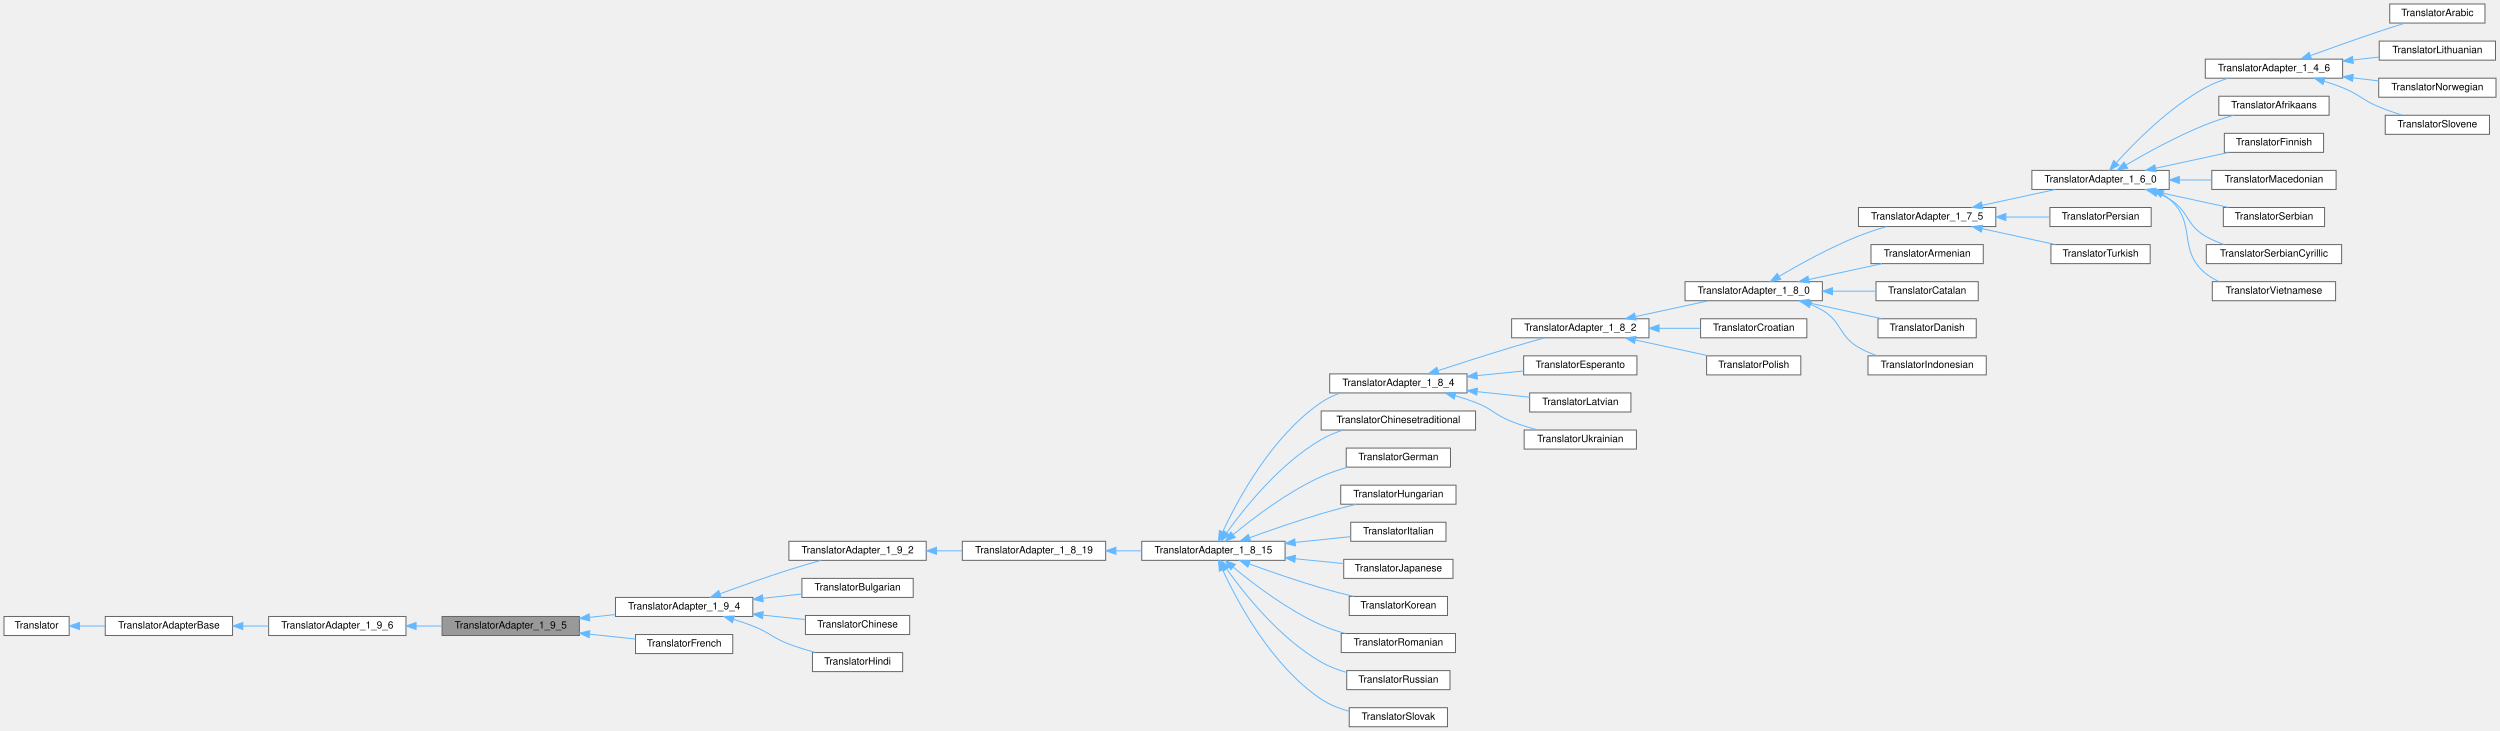
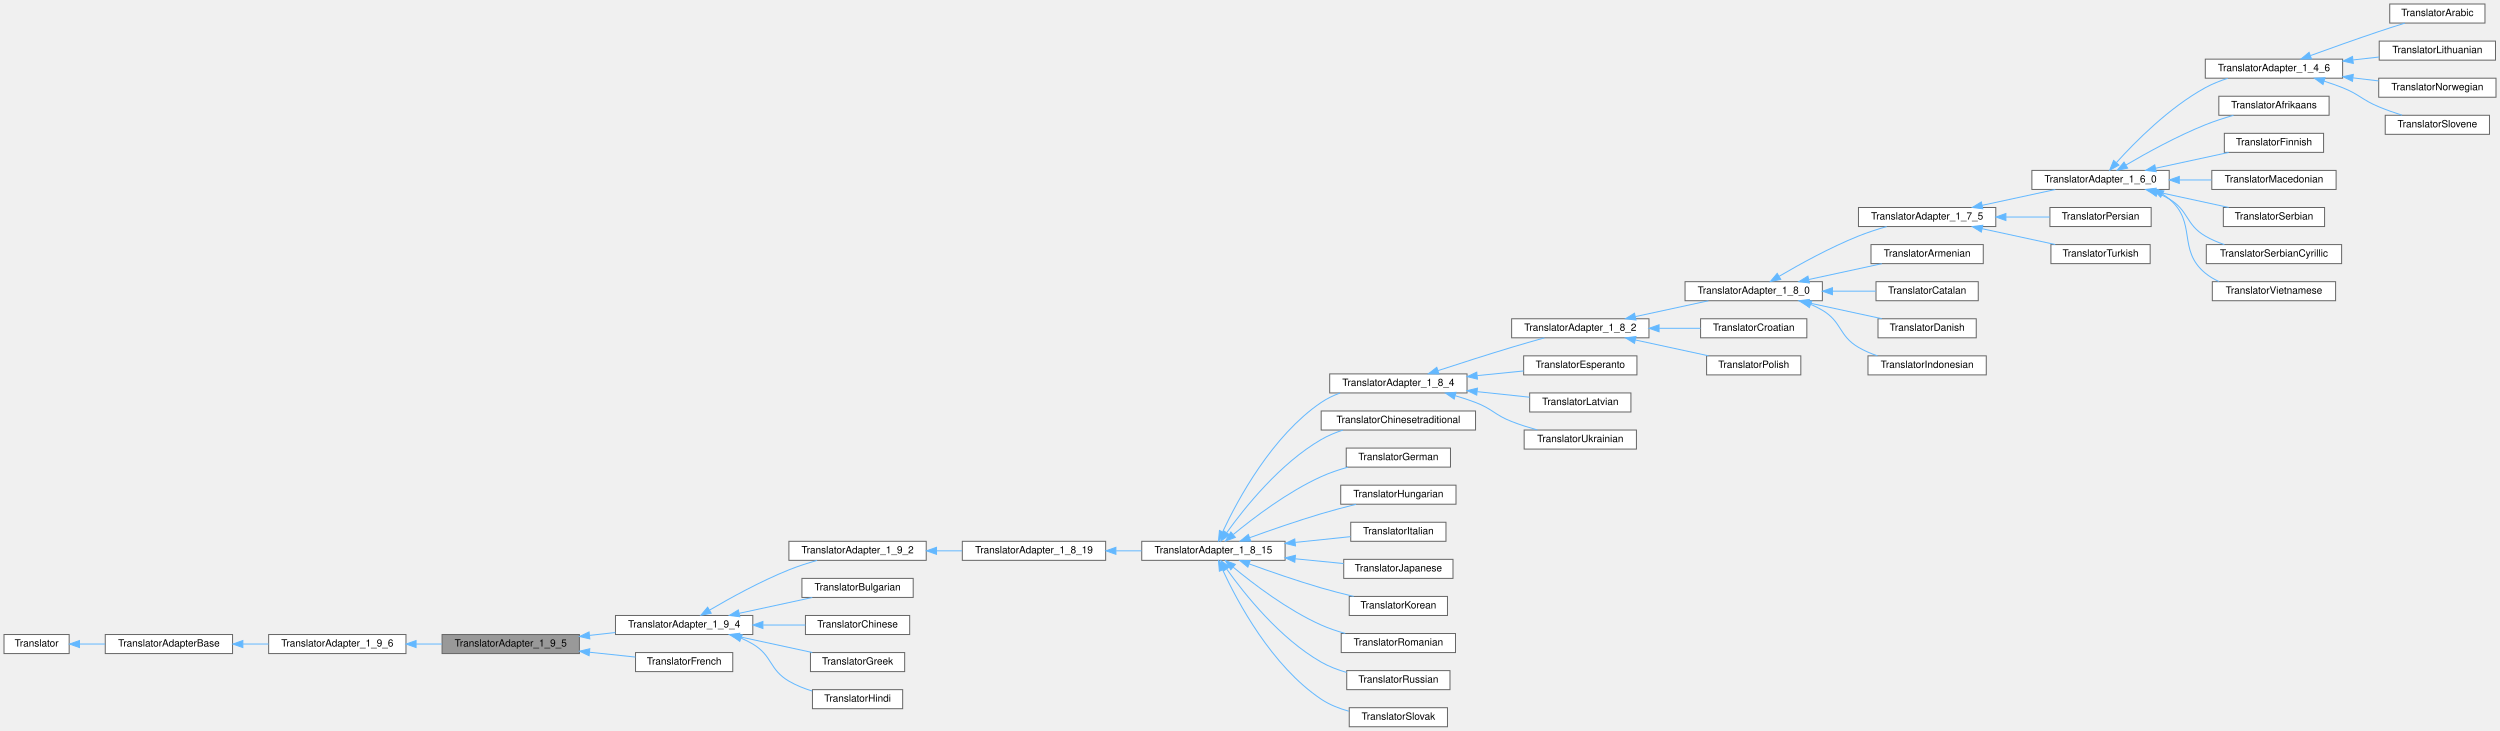
<svg xmlns="http://www.w3.org/2000/svg" xmlns:xlink="http://www.w3.org/1999/xlink" width="2494pt" height="729pt" viewBox="0.00 0.00 2494.00 729.00">
  <g id="graph0" class="graph" transform="scale(1 1) rotate(0) translate(4 725)">
    <g id="node1" class="node">
      <g id="a_node1">
        <a xlink:title=" ">
-           <polygon fill="#999999" stroke="#666666" points="574,-110 437,-110 437,-91 574,-91 574,-110" />
-           <text text-anchor="middle" x="505.5" y="-98" font-family="Helvetica,sans-Serif" font-size="10.00">TranslatorAdapter_1_9_5</text>
+           <polygon fill="#999999" stroke="#666666" points="574,-92 437,-92 437,-73 574,-73 574,-92" />
+           <text text-anchor="middle" x="505.5" y="-80" font-family="Helvetica,sans-Serif" font-size="10.00">TranslatorAdapter_1_9_5</text>
        </a>
      </g>
    </g>
    <g id="node5" class="node">
      <g id="a_node5">
        <a xlink:href="../../d0/d33/class_translator_adapter__1__9__4.html" target="_top" xlink:title=" ">
-           <polygon fill="white" stroke="#666666" points="747,-129 610,-129 610,-110 747,-110 747,-129" />
-           <text text-anchor="middle" x="678.5" y="-117" font-family="Helvetica,sans-Serif" font-size="10.00">TranslatorAdapter_1_9_4</text>
+           <polygon fill="white" stroke="#666666" points="747,-111 610,-111 610,-92 747,-92 747,-111" />
+           <text text-anchor="middle" x="678.5" y="-99" font-family="Helvetica,sans-Serif" font-size="10.00">TranslatorAdapter_1_9_4</text>
        </a>
      </g>
    </g>
    <g id="edge4" class="edge">
-       <path fill="none" stroke="#63b8ff" d="M584.1,-109.12C592.69,-110.08 601.39,-111.04 609.85,-111.98" />
-       <polygon fill="#63b8ff" stroke="#63b8ff" points="584.41,-105.64 574.08,-108.01 583.64,-112.59 584.41,-105.64" />
-     </g>
-     <g id="node48" class="node">
-       <g id="a_node48">
+       <path fill="none" stroke="#63b8ff" d="M584.1,-91.12C592.69,-92.08 601.39,-93.04 609.85,-93.98" />
+       <polygon fill="#63b8ff" stroke="#63b8ff" points="584.41,-87.64 574.08,-90.01 583.64,-94.59 584.41,-87.64" />
+     </g>
+     <g id="node49" class="node">
+       <g id="a_node49">
        <a xlink:href="../../da/d1a/class_translator_french.html" target="_top" xlink:title=" ">
-           <polygon fill="white" stroke="#666666" points="727,-92 630,-92 630,-73 727,-73 727,-92" />
-           <text text-anchor="middle" x="678.5" y="-80" font-family="Helvetica,sans-Serif" font-size="10.00">TranslatorFrench</text>
-         </a>
-       </g>
-     </g>
-     <g id="edge47" class="edge">
-       <path fill="none" stroke="#63b8ff" d="M584.24,-92.32C599.81,-90.68 615.72,-89 629.9,-87.51" />
-       <polygon fill="#63b8ff" stroke="#63b8ff" points="583.66,-88.86 574.08,-93.39 584.4,-95.82 583.66,-88.86" />
+           <polygon fill="white" stroke="#666666" points="727,-74 630,-74 630,-55 727,-55 727,-74" />
+           <text text-anchor="middle" x="678.5" y="-62" font-family="Helvetica,sans-Serif" font-size="10.00">TranslatorFrench</text>
+         </a>
+       </g>
+     </g>
+     <g id="edge48" class="edge">
+       <path fill="none" stroke="#63b8ff" d="M584.24,-74.32C599.81,-72.68 615.72,-71 629.9,-69.51" />
+       <polygon fill="#63b8ff" stroke="#63b8ff" points="583.66,-70.86 574.08,-75.39 584.4,-77.82 583.66,-70.86" />
    </g>
    <g id="node2" class="node">
      <g id="a_node2">
        <a xlink:href="../../db/d71/class_translator_adapter__1__9__6.html" target="_top" xlink:title=" ">
-           <polygon fill="white" stroke="#666666" points="401,-110 264,-110 264,-91 401,-91 401,-110" />
-           <text text-anchor="middle" x="332.5" y="-98" font-family="Helvetica,sans-Serif" font-size="10.00">TranslatorAdapter_1_9_6</text>
+           <polygon fill="white" stroke="#666666" points="401,-92 264,-92 264,-73 401,-73 401,-92" />
+           <text text-anchor="middle" x="332.5" y="-80" font-family="Helvetica,sans-Serif" font-size="10.00">TranslatorAdapter_1_9_6</text>
        </a>
      </g>
    </g>
    <g id="edge1" class="edge">
-       <path fill="none" stroke="#63b8ff" d="M411.1,-100.5C419.69,-100.5 428.39,-100.5 436.85,-100.5" />
-       <polygon fill="#63b8ff" stroke="#63b8ff" points="411.08,-97 401.08,-100.5 411.08,-104 411.08,-97" />
+       <path fill="none" stroke="#63b8ff" d="M411.1,-82.5C419.69,-82.5 428.39,-82.5 436.85,-82.5" />
+       <polygon fill="#63b8ff" stroke="#63b8ff" points="411.08,-79 401.08,-82.5 411.08,-86 411.08,-79" />
    </g>
    <g id="node3" class="node">
      <g id="a_node3">
        <a xlink:href="../../db/d6c/class_translator_adapter_base.html" target="_top" xlink:title="Base of the translator adapter tree.">
-           <polygon fill="white" stroke="#666666" points="228,-110 101,-110 101,-91 228,-91 228,-110" />
-           <text text-anchor="middle" x="164.5" y="-98" font-family="Helvetica,sans-Serif" font-size="10.00">TranslatorAdapterBase</text>
+           <polygon fill="white" stroke="#666666" points="228,-92 101,-92 101,-73 228,-73 228,-92" />
+           <text text-anchor="middle" x="164.5" y="-80" font-family="Helvetica,sans-Serif" font-size="10.00">TranslatorAdapterBase</text>
        </a>
      </g>
    </g>
    <g id="edge2" class="edge">
-       <path fill="none" stroke="#63b8ff" d="M238.49,-100.5C246.95,-100.5 255.56,-100.5 263.94,-100.5" />
-       <polygon fill="#63b8ff" stroke="#63b8ff" points="238.26,-97 228.26,-100.5 238.26,-104 238.26,-97" />
+       <path fill="none" stroke="#63b8ff" d="M238.49,-82.5C246.95,-82.5 255.56,-82.5 263.94,-82.5" />
+       <polygon fill="#63b8ff" stroke="#63b8ff" points="238.26,-79 228.26,-82.5 238.26,-86 238.26,-79" />
    </g>
    <g id="node4" class="node">
      <g id="a_node4">
        <a xlink:href="../../d8/dfb/class_translator.html" target="_top" xlink:title="Abstract base class for all translatable text fragments.">
-           <polygon fill="white" stroke="#666666" points="65,-110 0,-110 0,-91 65,-91 65,-110" />
-           <text text-anchor="middle" x="32.5" y="-98" font-family="Helvetica,sans-Serif" font-size="10.00">Translator</text>
+           <polygon fill="white" stroke="#666666" points="65,-92 0,-92 0,-73 65,-73 65,-92" />
+           <text text-anchor="middle" x="32.5" y="-80" font-family="Helvetica,sans-Serif" font-size="10.00">Translator</text>
        </a>
      </g>
    </g>
    <g id="edge3" class="edge">
-       <path fill="none" stroke="#63b8ff" d="M75.54,-100.5C83.6,-100.5 92.2,-100.5 100.75,-100.5" />
-       <polygon fill="#63b8ff" stroke="#63b8ff" points="75.3,-97 65.3,-100.5 75.3,-104 75.3,-97" />
+       <path fill="none" stroke="#63b8ff" d="M75.54,-82.5C83.6,-82.5 92.2,-82.5 100.75,-82.5" />
+       <polygon fill="#63b8ff" stroke="#63b8ff" points="75.3,-79 65.3,-82.5 75.3,-86 75.3,-79" />
    </g>
    <g id="node6" class="node">
      <g id="a_node6">
        <a xlink:href="../../d3/d2e/class_translator_adapter__1__9__2.html" target="_top" xlink:title=" ">
          <polygon fill="white" stroke="#666666" points="920,-185 783,-185 783,-166 920,-166 920,-185" />
          <text text-anchor="middle" x="851.5" y="-173" font-family="Helvetica,sans-Serif" font-size="10.00">TranslatorAdapter_1_9_2</text>
        </a>
      </g>
    </g>
    <g id="edge5" class="edge">
-       <path fill="none" stroke="#63b8ff" d="M714.45,-132.67C734.42,-140.03 759.98,-149.16 783,-156.5 793.32,-159.79 804.63,-163.09 814.98,-166" />
-       <polygon fill="#63b8ff" stroke="#63b8ff" points="715.45,-129.31 704.85,-129.12 713.01,-135.87 715.45,-129.31" />
+       <path fill="none" stroke="#63b8ff" d="M703.82,-116.34C724.35,-128.4 754.83,-145.2 783,-156.5 791.93,-160.08 801.77,-163.26 811.12,-165.95" />
+       <polygon fill="#63b8ff" stroke="#63b8ff" points="705.51,-113.27 695.13,-111.17 701.93,-119.29 705.51,-113.27" />
    </g>
    <g id="node45" class="node">
      <g id="a_node45">
        <a xlink:href="../../da/dbb/class_translator_bulgarian.html" target="_top" xlink:title=" ">
          <polygon fill="white" stroke="#666666" points="907,-148 796,-148 796,-129 907,-129 907,-148" />
          <text text-anchor="middle" x="851.5" y="-136" font-family="Helvetica,sans-Serif" font-size="10.00">TranslatorBulgarian</text>
        </a>
      </g>
    </g>
    <g id="edge44" class="edge">
-       <path fill="none" stroke="#63b8ff" d="M757.4,-128.16C770.36,-129.6 783.54,-131.06 795.77,-132.42" />
-       <polygon fill="#63b8ff" stroke="#63b8ff" points="757.41,-124.64 747.08,-127.01 756.64,-131.59 757.41,-124.64" />
+       <path fill="none" stroke="#63b8ff" d="M733.35,-113.15C756.84,-118.23 784.04,-124.12 806.32,-128.94" />
+       <polygon fill="#63b8ff" stroke="#63b8ff" points="734.05,-109.72 723.54,-111.03 732.57,-116.56 734.05,-109.72" />
    </g>
    <g id="node46" class="node">
      <g id="a_node46">
        <a xlink:href="../../d6/db6/class_translator_chinese.html" target="_top" xlink:title=" ">
          <polygon fill="white" stroke="#666666" points="903.5,-111 799.5,-111 799.5,-92 903.5,-92 903.5,-111" />
          <text text-anchor="middle" x="851.5" y="-99" font-family="Helvetica,sans-Serif" font-size="10.00">TranslatorChinese</text>
        </a>
      </g>
    </g>
    <g id="edge45" class="edge">
-       <path fill="none" stroke="#63b8ff" d="M757.41,-111.3C771.69,-109.8 786.26,-108.26 799.49,-106.87" />
-       <polygon fill="#63b8ff" stroke="#63b8ff" points="756.66,-107.86 747.08,-112.39 757.4,-114.82 756.66,-107.86" />
+       <path fill="none" stroke="#63b8ff" d="M757.41,-101.5C771.69,-101.5 786.26,-101.5 799.49,-101.5" />
+       <polygon fill="#63b8ff" stroke="#63b8ff" points="757.08,-98 747.08,-101.5 757.08,-105 757.08,-98" />
    </g>
    <g id="node47" class="node">
      <g id="a_node47">
+         <a xlink:href="../../df/d75/class_translator_greek.html" target="_top" xlink:title=" ">
+           <polygon fill="white" stroke="#666666" points="898.5,-74 804.5,-74 804.5,-55 898.5,-55 898.5,-74" />
+           <text text-anchor="middle" x="851.5" y="-62" font-family="Helvetica,sans-Serif" font-size="10.00">TranslatorGreek</text>
+         </a>
+       </g>
+     </g>
+     <g id="edge46" class="edge">
+       <path fill="none" stroke="#63b8ff" d="M733.35,-89.85C756.84,-84.77 784.04,-78.88 806.32,-74.06" />
+       <polygon fill="#63b8ff" stroke="#63b8ff" points="732.57,-86.44 723.54,-91.97 734.05,-93.28 732.57,-86.44" />
+     </g>
+     <g id="node48" class="node">
+       <g id="a_node48">
        <a xlink:href="../../d1/d8a/class_translator_hindi.html" target="_top" xlink:title=" ">
-           <polygon fill="white" stroke="#666666" points="896.5,-74 806.5,-74 806.5,-55 896.5,-55 896.5,-74" />
-           <text text-anchor="middle" x="851.5" y="-62" font-family="Helvetica,sans-Serif" font-size="10.00">TranslatorHindi</text>
-         </a>
-       </g>
-     </g>
-     <g id="edge46" class="edge">
-       <path fill="none" stroke="#63b8ff" d="M728.11,-107.01C734.52,-105.02 740.96,-102.83 747,-100.5 763.68,-94.05 766.27,-88.84 783,-82.5 791.39,-79.32 800.57,-76.48 809.39,-74.04" />
-       <polygon fill="#63b8ff" stroke="#63b8ff" points="726.7,-103.78 718.11,-109.99 728.69,-110.49 726.7,-103.78" />
+           <polygon fill="white" stroke="#666666" points="896.5,-37 806.5,-37 806.5,-18 896.5,-18 896.5,-37" />
+           <text text-anchor="middle" x="851.5" y="-25" font-family="Helvetica,sans-Serif" font-size="10.00">TranslatorHindi</text>
+         </a>
+       </g>
+     </g>
+     <g id="edge47" class="edge">
+       <path fill="none" stroke="#63b8ff" d="M735.42,-88.32C739.44,-86.6 743.35,-84.67 747,-82.5 766.72,-70.77 763.2,-57.1 783,-45.5 790.12,-41.33 798.21,-38.11 806.27,-35.62" />
+       <polygon fill="#63b8ff" stroke="#63b8ff" points="733.97,-85.13 725.86,-91.95 736.46,-91.67 733.97,-85.13" />
    </g>
    <g id="node7" class="node">
      <g id="a_node7">
        <a xlink:href="../../de/dde/class_translator_adapter__1__8__19.html" target="_top" xlink:title=" ">
          <polygon fill="white" stroke="#666666" points="1099,-185 956,-185 956,-166 1099,-166 1099,-185" />
          <text text-anchor="middle" x="1027.5" y="-173" font-family="Helvetica,sans-Serif" font-size="10.00">TranslatorAdapter_1_8_19</text>
        </a>
      </g>
    </g>
    <g id="edge6" class="edge">
      <path fill="none" stroke="#63b8ff" d="M930.47,-175.5C938.89,-175.5 947.42,-175.5 955.75,-175.5" />
      <polygon fill="#63b8ff" stroke="#63b8ff" points="930.27,-172 920.27,-175.5 930.27,-179 930.27,-172" />
    </g>
    <g id="node8" class="node">
      <g id="a_node8">
        <a xlink:href="../../d4/d2e/class_translator_adapter__1__8__15.html" target="_top" xlink:title=" ">
          <polygon fill="white" stroke="#666666" points="1278,-185 1135,-185 1135,-166 1278,-166 1278,-185" />
          <text text-anchor="middle" x="1206.5" y="-173" font-family="Helvetica,sans-Serif" font-size="10.00">TranslatorAdapter_1_8_15</text>
        </a>
      </g>
    </g>
    <g id="edge7" class="edge">
      <path fill="none" stroke="#63b8ff" d="M1109.49,-175.5C1117.97,-175.5 1126.54,-175.5 1134.89,-175.5" />
      <polygon fill="#63b8ff" stroke="#63b8ff" points="1109.22,-172 1099.22,-175.5 1109.22,-179 1109.22,-172" />
    </g>
    <g id="node9" class="node">
      <g id="a_node9">
        <a xlink:href="../../de/d2f/class_translator_adapter__1__8__4.html" target="_top" xlink:title=" ">
          <polygon fill="white" stroke="#666666" points="1459.5,-352 1322.5,-352 1322.5,-333 1459.5,-333 1459.5,-352" />
          <text text-anchor="middle" x="1391" y="-340" font-family="Helvetica,sans-Serif" font-size="10.00">TranslatorAdapter_1_8_4</text>
        </a>
      </g>
    </g>
    <g id="edge8" class="edge">
      <path fill="none" stroke="#63b8ff" d="M1215.89,-194.78C1230.81,-226.7 1265.04,-290.29 1314,-323.5 1319.74,-327.39 1326.21,-330.49 1332.89,-332.95" />
      <polygon fill="#63b8ff" stroke="#63b8ff" points="1218.89,-192.93 1211.58,-185.26 1212.52,-195.81 1218.89,-192.93" />
    </g>
    <g id="node36" class="node">
      <g id="a_node36">
        <a xlink:href="../../dd/df6/class_translator_chinesetraditional.html" target="_top" xlink:title=" ">
          <polygon fill="white" stroke="#666666" points="1468,-315 1314,-315 1314,-296 1468,-296 1468,-315" />
          <text text-anchor="middle" x="1391" y="-303" font-family="Helvetica,sans-Serif" font-size="10.00">TranslatorChinesetraditional</text>
        </a>
      </g>
    </g>
    <g id="edge35" class="edge">
      <path fill="none" stroke="#63b8ff" d="M1219.88,-193.77C1237.71,-218.63 1273.03,-262.74 1314,-286.5 1320.71,-290.39 1328.19,-293.49 1335.78,-295.96" />
      <polygon fill="#63b8ff" stroke="#63b8ff" points="1222.53,-191.45 1213.93,-185.26 1216.79,-195.46 1222.53,-191.45" />
    </g>
    <g id="node37" class="node">
      <g id="a_node37">
        <a xlink:href="../../d6/d07/class_translator_german.html" target="_top" xlink:title=" ">
          <polygon fill="white" stroke="#666666" points="1443,-278 1339,-278 1339,-259 1443,-259 1443,-278" />
          <text text-anchor="middle" x="1391" y="-266" font-family="Helvetica,sans-Serif" font-size="10.00">TranslatorGerman</text>
        </a>
      </g>
    </g>
    <g id="edge36" class="edge">
      <path fill="none" stroke="#63b8ff" d="M1226.32,-191.77C1246.65,-208.56 1280.63,-234.35 1314,-249.5 1322.42,-253.32 1331.73,-256.46 1340.86,-258.99" />
      <polygon fill="#63b8ff" stroke="#63b8ff" points="1228.39,-188.94 1218.48,-185.19 1223.89,-194.3 1228.39,-188.94" />
    </g>
    <g id="node38" class="node">
      <g id="a_node38">
        <a xlink:href="../../db/d5f/class_translator_hungarian.html" target="_top" xlink:title=" ">
          <polygon fill="white" stroke="#666666" points="1448.5,-241 1333.5,-241 1333.5,-222 1448.5,-222 1448.5,-241" />
          <text text-anchor="middle" x="1391" y="-229" font-family="Helvetica,sans-Serif" font-size="10.00">TranslatorHungarian</text>
        </a>
      </g>
    </g>
    <g id="edge37" class="edge">
      <path fill="none" stroke="#63b8ff" d="M1242.72,-188.62C1263.35,-196.09 1289.98,-205.34 1314,-212.5 1325.21,-215.84 1337.46,-219.08 1348.8,-221.91" />
      <polygon fill="#63b8ff" stroke="#63b8ff" points="1243.71,-185.26 1233.11,-185.12 1241.31,-191.84 1243.71,-185.26" />
    </g>
    <g id="node39" class="node">
      <g id="a_node39">
        <a xlink:href="../../d2/df8/class_translator_italian.html" target="_top" xlink:title=" ">
          <polygon fill="white" stroke="#666666" points="1438.5,-204 1343.5,-204 1343.5,-185 1438.5,-185 1438.5,-204" />
          <text text-anchor="middle" x="1391" y="-192" font-family="Helvetica,sans-Serif" font-size="10.00">TranslatorItalian</text>
        </a>
      </g>
    </g>
    <g id="edge38" class="edge">
      <path fill="none" stroke="#63b8ff" d="M1288.15,-183.9C1307.01,-185.86 1326.48,-187.89 1343.29,-189.64" />
      <polygon fill="#63b8ff" stroke="#63b8ff" points="1288.37,-180.4 1278.06,-182.85 1287.64,-187.36 1288.37,-180.4" />
    </g>
    <g id="node40" class="node">
      <g id="a_node40">
        <a xlink:href="../../d1/d6a/class_translator_japanese.html" target="_top" xlink:title=" ">
          <polygon fill="white" stroke="#666666" points="1445.5,-167 1336.5,-167 1336.5,-148 1445.5,-148 1445.5,-167" />
          <text text-anchor="middle" x="1391" y="-155" font-family="Helvetica,sans-Serif" font-size="10.00">TranslatorJapanese</text>
        </a>
      </g>
    </g>
    <g id="edge39" class="edge">
      <path fill="none" stroke="#63b8ff" d="M1288.14,-167.55C1304.45,-165.94 1321.22,-164.28 1336.33,-162.79" />
      <polygon fill="#63b8ff" stroke="#63b8ff" points="1287.67,-164.08 1278.06,-168.54 1288.35,-171.04 1287.67,-164.08" />
    </g>
    <g id="node41" class="node">
      <g id="a_node41">
        <a xlink:href="../../db/dcc/class_translator_korean.html" target="_top" xlink:title=" ">
          <polygon fill="white" stroke="#666666" points="1440,-130 1342,-130 1342,-111 1440,-111 1440,-130" />
          <text text-anchor="middle" x="1391" y="-118" font-family="Helvetica,sans-Serif" font-size="10.00">TranslatorKorean</text>
        </a>
      </g>
    </g>
    <g id="edge40" class="edge">
      <path fill="none" stroke="#63b8ff" d="M1242.27,-162.41C1262.94,-154.89 1289.78,-145.56 1314,-138.5 1324.41,-135.47 1335.74,-132.57 1346.39,-130.02" />
      <polygon fill="#63b8ff" stroke="#63b8ff" points="1240.84,-159.21 1232.66,-165.95 1243.25,-165.78 1240.84,-159.21" />
    </g>
    <g id="node42" class="node">
      <g id="a_node42">
        <a xlink:href="../../da/d32/class_translator_romanian.html" target="_top" xlink:title=" ">
          <polygon fill="white" stroke="#666666" points="1448,-93 1334,-93 1334,-74 1448,-74 1448,-93" />
          <text text-anchor="middle" x="1391" y="-81" font-family="Helvetica,sans-Serif" font-size="10.00">TranslatorRomanian</text>
        </a>
      </g>
    </g>
    <g id="edge41" class="edge">
      <path fill="none" stroke="#63b8ff" d="M1226.28,-159.14C1246.58,-142.29 1280.54,-116.44 1314,-101.5 1321.55,-98.13 1329.82,-95.34 1338.04,-93.05" />
      <polygon fill="#63b8ff" stroke="#63b8ff" points="1223.83,-156.63 1218.46,-165.76 1228.35,-161.97 1223.83,-156.63" />
    </g>
    <g id="node43" class="node">
      <g id="a_node43">
        <a xlink:href="../../d0/dab/class_translator_russian.html" target="_top" xlink:title=" ">
          <polygon fill="white" stroke="#666666" points="1442.5,-56 1339.5,-56 1339.5,-37 1442.5,-37 1442.5,-56" />
          <text text-anchor="middle" x="1391" y="-44" font-family="Helvetica,sans-Serif" font-size="10.00">TranslatorRussian</text>
        </a>
      </g>
    </g>
    <g id="edge42" class="edge">
      <path fill="none" stroke="#63b8ff" d="M1219.84,-157.16C1237.62,-132.21 1272.88,-88.01 1314,-64.5 1321.77,-60.06 1330.58,-56.71 1339.39,-54.19" />
      <polygon fill="#63b8ff" stroke="#63b8ff" points="1216.74,-155.49 1213.9,-165.69 1222.49,-159.48 1216.74,-155.49" />
    </g>
    <g id="node44" class="node">
      <g id="a_node44">
        <a xlink:href="../../d2/d53/class_translator_slovak.html" target="_top" xlink:title=" ">
          <polygon fill="white" stroke="#666666" points="1440,-19 1342,-19 1342,0 1440,0 1440,-19" />
          <text text-anchor="middle" x="1391" y="-7" font-family="Helvetica,sans-Serif" font-size="10.00">TranslatorSlovak</text>
        </a>
      </g>
    </g>
    <g id="edge43" class="edge">
      <path fill="none" stroke="#63b8ff" d="M1215.66,-156.57C1230.4,-124.69 1264.62,-60.55 1314,-27.5 1322.23,-21.99 1331.94,-18.17 1341.63,-15.5" />
      <polygon fill="#63b8ff" stroke="#63b8ff" points="1212.46,-155.15 1211.56,-165.7 1218.84,-158.01 1212.46,-155.15" />
    </g>
    <g id="node10" class="node">
      <g id="a_node10">
        <a xlink:href="../../d2/d75/class_translator_adapter__1__8__2.html" target="_top" xlink:title=" ">
          <polygon fill="white" stroke="#666666" points="1641,-407 1504,-407 1504,-388 1641,-388 1641,-407" />
          <text text-anchor="middle" x="1572.5" y="-395" font-family="Helvetica,sans-Serif" font-size="10.00">TranslatorAdapter_1_8_2</text>
        </a>
      </g>
    </g>
    <g id="edge9" class="edge">
      <path fill="none" stroke="#63b8ff" d="M1430.67,-355.32C1452.2,-362.35 1479.52,-371.12 1504,-378.5 1514.61,-381.7 1526.2,-385.02 1536.74,-387.98" />
      <polygon fill="#63b8ff" stroke="#63b8ff" points="1431.51,-351.91 1420.92,-352.12 1429.33,-358.56 1431.51,-351.91" />
    </g>
    <g id="node33" class="node">
      <g id="a_node33">
        <a xlink:href="../../d2/d07/class_translator_esperanto.html" target="_top" xlink:title=" ">
          <polygon fill="white" stroke="#666666" points="1629,-370 1516,-370 1516,-351 1629,-351 1629,-370" />
          <text text-anchor="middle" x="1572.5" y="-358" font-family="Helvetica,sans-Serif" font-size="10.00">TranslatorEsperanto</text>
        </a>
      </g>
    </g>
    <g id="edge32" class="edge">
      <path fill="none" stroke="#63b8ff" d="M1469.73,-350.3C1485.29,-351.85 1501.33,-353.46 1515.95,-354.93" />
      <polygon fill="#63b8ff" stroke="#63b8ff" points="1469.9,-346.79 1459.61,-349.28 1469.21,-353.76 1469.9,-346.79" />
    </g>
    <g id="node34" class="node">
      <g id="a_node34">
        <a xlink:href="../../d8/d83/class_translator_latvian.html" target="_top" xlink:title=" ">
          <polygon fill="white" stroke="#666666" points="1623,-333 1522,-333 1522,-314 1623,-314 1623,-333" />
          <text text-anchor="middle" x="1572.5" y="-321" font-family="Helvetica,sans-Serif" font-size="10.00">TranslatorLatvian</text>
        </a>
      </g>
    </g>
    <g id="edge33" class="edge">
      <path fill="none" stroke="#63b8ff" d="M1469.89,-334.26C1487.52,-332.39 1505.78,-330.46 1521.86,-328.75" />
      <polygon fill="#63b8ff" stroke="#63b8ff" points="1469.18,-330.81 1459.61,-335.34 1469.92,-337.77 1469.18,-330.81" />
    </g>
    <g id="node35" class="node">
      <g id="a_node35">
        <a xlink:href="../../d1/d56/class_translator_ukrainian.html" target="_top" xlink:title=" ">
          <polygon fill="white" stroke="#666666" points="1628.5,-296 1516.5,-296 1516.5,-277 1628.5,-277 1628.5,-296" />
          <text text-anchor="middle" x="1572.5" y="-284" font-family="Helvetica,sans-Serif" font-size="10.00">TranslatorUkrainian</text>
        </a>
      </g>
    </g>
    <g id="edge34" class="edge">
      <path fill="none" stroke="#63b8ff" d="M1447.94,-330.16C1454.77,-328.17 1461.6,-325.95 1468,-323.5 1484.9,-317.04 1487.15,-311.09 1504,-304.5 1512.13,-301.32 1521.03,-298.5 1529.62,-296.1" />
      <polygon fill="#63b8ff" stroke="#63b8ff" points="1446.68,-326.87 1437.96,-332.9 1448.54,-333.62 1446.68,-326.87" />
    </g>
    <g id="node11" class="node">
      <g id="a_node11">
        <a xlink:href="../../de/d49/class_translator_adapter__1__8__0.html" target="_top" xlink:title="Adapter class for languages that only contain translations up to version 1.8.0.">
          <polygon fill="white" stroke="#666666" points="1814,-444 1677,-444 1677,-425 1814,-425 1814,-444" />
          <text text-anchor="middle" x="1745.5" y="-432" font-family="Helvetica,sans-Serif" font-size="10.00">TranslatorAdapter_1_8_0</text>
        </a>
      </g>
    </g>
    <g id="edge10" class="edge">
      <path fill="none" stroke="#63b8ff" d="M1627.35,-409.15C1650.84,-414.23 1678.04,-420.12 1700.32,-424.94" />
      <polygon fill="#63b8ff" stroke="#63b8ff" points="1628.05,-405.72 1617.54,-407.03 1626.57,-412.56 1628.05,-405.72" />
    </g>
    <g id="node31" class="node">
      <g id="a_node31">
        <a xlink:href="../../d9/d82/class_translator_croatian.html" target="_top" xlink:title=" ">
          <polygon fill="white" stroke="#666666" points="1798.5,-407 1692.5,-407 1692.5,-388 1798.5,-388 1798.5,-407" />
          <text text-anchor="middle" x="1745.5" y="-395" font-family="Helvetica,sans-Serif" font-size="10.00">TranslatorCroatian</text>
        </a>
      </g>
    </g>
    <g id="edge30" class="edge">
      <path fill="none" stroke="#63b8ff" d="M1651.19,-397.5C1665.16,-397.5 1679.41,-397.5 1692.44,-397.5" />
      <polygon fill="#63b8ff" stroke="#63b8ff" points="1651.08,-394 1641.08,-397.5 1651.08,-401 1651.08,-394" />
    </g>
    <g id="node32" class="node">
      <g id="a_node32">
        <a xlink:href="../../de/d82/class_translator_polish.html" target="_top" xlink:title=" ">
          <polygon fill="white" stroke="#666666" points="1792.5,-370 1698.5,-370 1698.5,-351 1792.5,-351 1792.5,-370" />
          <text text-anchor="middle" x="1745.5" y="-358" font-family="Helvetica,sans-Serif" font-size="10.00">TranslatorPolish</text>
        </a>
      </g>
    </g>
    <g id="edge31" class="edge">
      <path fill="none" stroke="#63b8ff" d="M1627.35,-385.85C1650.84,-380.77 1678.04,-374.88 1700.32,-370.06" />
      <polygon fill="#63b8ff" stroke="#63b8ff" points="1626.57,-382.44 1617.54,-387.97 1628.05,-389.28 1626.57,-382.44" />
    </g>
    <g id="node12" class="node">
      <g id="a_node12">
        <a xlink:href="../../da/d24/class_translator_adapter__1__7__5.html" target="_top" xlink:title="Adapter class for languages that only contain translations up to version 1.7.5.">
          <polygon fill="white" stroke="#666666" points="1987,-518 1850,-518 1850,-499 1987,-499 1987,-518" />
          <text text-anchor="middle" x="1918.5" y="-506" font-family="Helvetica,sans-Serif" font-size="10.00">TranslatorAdapter_1_7_5</text>
        </a>
      </g>
    </g>
    <g id="edge11" class="edge">
      <path fill="none" stroke="#63b8ff" d="M1770.82,-449.34C1791.35,-461.4 1821.83,-478.2 1850,-489.5 1858.93,-493.08 1868.77,-496.26 1878.12,-498.95" />
      <polygon fill="#63b8ff" stroke="#63b8ff" points="1772.51,-446.27 1762.13,-444.17 1768.93,-452.29 1772.51,-446.27" />
    </g>
    <g id="node27" class="node">
      <g id="a_node27">
        <a xlink:href="../../da/db8/class_translator_armenian.html" target="_top" xlink:title=" ">
          <polygon fill="white" stroke="#666666" points="1974.5,-481 1862.5,-481 1862.5,-462 1974.5,-462 1974.5,-481" />
          <text text-anchor="middle" x="1918.5" y="-469" font-family="Helvetica,sans-Serif" font-size="10.00">TranslatorArmenian</text>
        </a>
      </g>
    </g>
    <g id="edge26" class="edge">
      <path fill="none" stroke="#63b8ff" d="M1800.35,-446.15C1823.84,-451.23 1851.04,-457.12 1873.32,-461.94" />
      <polygon fill="#63b8ff" stroke="#63b8ff" points="1801.05,-442.72 1790.54,-444.03 1799.57,-449.56 1801.05,-442.72" />
    </g>
    <g id="node28" class="node">
      <g id="a_node28">
        <a xlink:href="../../d9/dc1/class_translator_catalan.html" target="_top" xlink:title=" ">
          <polygon fill="white" stroke="#666666" points="1969.5,-444 1867.5,-444 1867.5,-425 1969.5,-425 1969.5,-444" />
          <text text-anchor="middle" x="1918.5" y="-432" font-family="Helvetica,sans-Serif" font-size="10.00">TranslatorCatalan</text>
        </a>
      </g>
    </g>
    <g id="edge27" class="edge">
      <path fill="none" stroke="#63b8ff" d="M1824.15,-434.5C1838.8,-434.5 1853.76,-434.5 1867.28,-434.5" />
      <polygon fill="#63b8ff" stroke="#63b8ff" points="1824.08,-431 1814.08,-434.5 1824.08,-438 1824.08,-431" />
    </g>
    <g id="node29" class="node">
      <g id="a_node29">
        <a xlink:href="../../d7/d21/class_translator_danish.html" target="_top" xlink:title=" ">
          <polygon fill="white" stroke="#666666" points="1967.5,-407 1869.5,-407 1869.5,-388 1967.5,-388 1967.5,-407" />
          <text text-anchor="middle" x="1918.5" y="-395" font-family="Helvetica,sans-Serif" font-size="10.00">TranslatorDanish</text>
        </a>
      </g>
    </g>
    <g id="edge28" class="edge">
      <path fill="none" stroke="#63b8ff" d="M1800.35,-422.85C1823.84,-417.77 1851.04,-411.88 1873.32,-407.06" />
      <polygon fill="#63b8ff" stroke="#63b8ff" points="1799.57,-419.44 1790.54,-424.97 1801.05,-426.28 1799.57,-419.44" />
    </g>
    <g id="node30" class="node">
      <g id="a_node30">
        <a xlink:href="../../df/dc8/class_translator_indonesian.html" target="_top" xlink:title=" ">
          <polygon fill="white" stroke="#666666" points="1977.5,-370 1859.5,-370 1859.5,-351 1977.5,-351 1977.5,-370" />
          <text text-anchor="middle" x="1918.5" y="-358" font-family="Helvetica,sans-Serif" font-size="10.00">TranslatorIndonesian</text>
        </a>
      </g>
    </g>
    <g id="edge29" class="edge">
      <path fill="none" stroke="#63b8ff" d="M1802.42,-421.32C1806.44,-419.6 1810.35,-417.67 1814,-415.5 1833.72,-403.77 1830.2,-390.1 1850,-378.5 1855.86,-375.07 1862.39,-372.28 1869.01,-370.01" />
      <polygon fill="#63b8ff" stroke="#63b8ff" points="1800.97,-418.13 1792.86,-424.95 1803.46,-424.67 1800.97,-418.13" />
    </g>
    <g id="node13" class="node">
      <g id="a_node13">
        <a xlink:href="../../d3/da1/class_translator_adapter__1__6__0.html" target="_top" xlink:title="Adapter class for languages that only contain translations up to version 1.6.0.">
          <polygon fill="white" stroke="#666666" points="2160,-555 2023,-555 2023,-536 2160,-536 2160,-555" />
          <text text-anchor="middle" x="2091.5" y="-543" font-family="Helvetica,sans-Serif" font-size="10.00">TranslatorAdapter_1_6_0</text>
        </a>
      </g>
    </g>
    <g id="edge12" class="edge">
      <path fill="none" stroke="#63b8ff" d="M1973.35,-520.15C1996.84,-525.23 2024.04,-531.12 2046.32,-535.94" />
      <polygon fill="#63b8ff" stroke="#63b8ff" points="1974.05,-516.72 1963.54,-518.03 1972.57,-523.56 1974.05,-516.72" />
    </g>
    <g id="node25" class="node">
      <g id="a_node25">
        <a xlink:href="../../d5/d43/class_translator_persian.html" target="_top" xlink:title=" ">
          <polygon fill="white" stroke="#666666" points="2142,-518 2041,-518 2041,-499 2142,-499 2142,-518" />
          <text text-anchor="middle" x="2091.5" y="-506" font-family="Helvetica,sans-Serif" font-size="10.00">TranslatorPersian</text>
        </a>
      </g>
    </g>
    <g id="edge24" class="edge">
      <path fill="none" stroke="#63b8ff" d="M1997.26,-508.5C2012.06,-508.5 2027.18,-508.5 2040.81,-508.5" />
      <polygon fill="#63b8ff" stroke="#63b8ff" points="1997.08,-505 1987.08,-508.5 1997.08,-512 1997.08,-505" />
    </g>
    <g id="node26" class="node">
      <g id="a_node26">
        <a xlink:href="../../dd/d80/class_translator_turkish.html" target="_top" xlink:title=" ">
          <polygon fill="white" stroke="#666666" points="2141,-481 2042,-481 2042,-462 2141,-462 2141,-481" />
          <text text-anchor="middle" x="2091.5" y="-469" font-family="Helvetica,sans-Serif" font-size="10.00">TranslatorTurkish</text>
        </a>
      </g>
    </g>
    <g id="edge25" class="edge">
      <path fill="none" stroke="#63b8ff" d="M1973.35,-496.85C1996.84,-491.77 2024.04,-485.88 2046.32,-481.06" />
      <polygon fill="#63b8ff" stroke="#63b8ff" points="1972.57,-493.44 1963.54,-498.97 1974.05,-500.28 1972.57,-493.44" />
    </g>
    <g id="node14" class="node">
      <g id="a_node14">
        <a xlink:href="../../d4/d2b/class_translator_adapter__1__4__6.html" target="_top" xlink:title="Adapter class for languages that only contain translations up to version 1.4.6.">
          <polygon fill="white" stroke="#666666" points="2333,-666 2196,-666 2196,-647 2333,-647 2333,-666" />
          <text text-anchor="middle" x="2264.5" y="-654" font-family="Helvetica,sans-Serif" font-size="10.00">TranslatorAdapter_1_4_6</text>
        </a>
      </g>
    </g>
    <g id="edge13" class="edge">
      <path fill="none" stroke="#63b8ff" d="M2107.39,-562.85C2126.06,-583.55 2160.04,-617.83 2196,-637.5 2202.94,-641.3 2210.71,-644.39 2218.44,-646.89" />
      <polygon fill="#63b8ff" stroke="#63b8ff" points="2109.82,-560.31 2100.57,-555.14 2104.57,-564.95 2109.82,-560.31" />
    </g>
    <g id="node19" class="node">
      <g id="a_node19">
        <a xlink:href="../../d3/d65/class_translator_afrikaans.html" target="_top" xlink:title=" ">
          <polygon fill="white" stroke="#666666" points="2319.5,-629 2209.5,-629 2209.5,-610 2319.5,-610 2319.5,-629" />
          <text text-anchor="middle" x="2264.5" y="-617" font-family="Helvetica,sans-Serif" font-size="10.00">TranslatorAfrikaans</text>
        </a>
      </g>
    </g>
    <g id="edge18" class="edge">
      <path fill="none" stroke="#63b8ff" d="M2116.82,-560.34C2137.35,-572.4 2167.83,-589.2 2196,-600.5 2204.93,-604.08 2214.77,-607.26 2224.12,-609.95" />
      <polygon fill="#63b8ff" stroke="#63b8ff" points="2118.51,-557.27 2108.13,-555.17 2114.93,-563.29 2118.51,-557.27" />
    </g>
    <g id="node20" class="node">
      <g id="a_node20">
        <a xlink:href="../../de/df7/class_translator_finnish.html" target="_top" xlink:title=" ">
          <polygon fill="white" stroke="#666666" points="2314,-592 2215,-592 2215,-573 2314,-573 2314,-592" />
          <text text-anchor="middle" x="2264.5" y="-580" font-family="Helvetica,sans-Serif" font-size="10.00">TranslatorFinnish</text>
        </a>
      </g>
    </g>
    <g id="edge19" class="edge">
      <path fill="none" stroke="#63b8ff" d="M2146.35,-557.15C2169.84,-562.23 2197.04,-568.12 2219.32,-572.94" />
      <polygon fill="#63b8ff" stroke="#63b8ff" points="2147.05,-553.72 2136.54,-555.03 2145.57,-560.56 2147.05,-553.72" />
    </g>
    <g id="node21" class="node">
      <g id="a_node21">
        <a xlink:href="../../d9/ddf/class_translator_macedonian.html" target="_top" xlink:title=" ">
          <polygon fill="white" stroke="#666666" points="2326.5,-555 2202.5,-555 2202.5,-536 2326.5,-536 2326.5,-555" />
          <text text-anchor="middle" x="2264.5" y="-543" font-family="Helvetica,sans-Serif" font-size="10.00">TranslatorMacedonian</text>
        </a>
      </g>
    </g>
    <g id="edge20" class="edge">
      <path fill="none" stroke="#63b8ff" d="M2170.28,-545.5C2181,-545.5 2191.88,-545.5 2202.24,-545.5" />
      <polygon fill="#63b8ff" stroke="#63b8ff" points="2170.08,-542 2160.08,-545.5 2170.08,-549 2170.08,-542" />
    </g>
    <g id="node22" class="node">
      <g id="a_node22">
        <a xlink:href="../../d5/d0a/class_translator_serbian.html" target="_top" xlink:title=" ">
          <polygon fill="white" stroke="#666666" points="2315,-518 2214,-518 2214,-499 2315,-499 2315,-518" />
          <text text-anchor="middle" x="2264.5" y="-506" font-family="Helvetica,sans-Serif" font-size="10.00">TranslatorSerbian</text>
        </a>
      </g>
    </g>
    <g id="edge21" class="edge">
      <path fill="none" stroke="#63b8ff" d="M2146.35,-533.85C2169.84,-528.77 2197.04,-522.88 2219.32,-518.06" />
      <polygon fill="#63b8ff" stroke="#63b8ff" points="2145.57,-530.44 2136.54,-535.97 2147.05,-537.28 2145.57,-530.44" />
    </g>
    <g id="node23" class="node">
      <g id="a_node23">
        <a xlink:href="../../dc/d03/class_translator_serbian_cyrillic.html" target="_top" xlink:title=" ">
          <polygon fill="white" stroke="#666666" points="2332,-481 2197,-481 2197,-462 2332,-462 2332,-481" />
          <text text-anchor="middle" x="2264.5" y="-469" font-family="Helvetica,sans-Serif" font-size="10.00">TranslatorSerbianCyrillic</text>
        </a>
      </g>
    </g>
    <g id="edge22" class="edge">
      <path fill="none" stroke="#63b8ff" d="M2148.42,-532.32C2152.44,-530.6 2156.35,-528.67 2160,-526.5 2179.72,-514.77 2176.2,-501.1 2196,-489.5 2201.86,-486.07 2208.39,-483.28 2215.01,-481.01" />
      <polygon fill="#63b8ff" stroke="#63b8ff" points="2146.97,-529.13 2138.86,-535.95 2149.46,-535.67 2146.97,-529.13" />
    </g>
    <g id="node24" class="node">
      <g id="a_node24">
        <a xlink:href="../../df/d20/class_translator_vietnamese.html" target="_top" xlink:title=" ">
          <polygon fill="white" stroke="#666666" points="2326,-444 2203,-444 2203,-425 2326,-425 2326,-444" />
          <text text-anchor="middle" x="2264.5" y="-432" font-family="Helvetica,sans-Serif" font-size="10.00">TranslatorVietnamese</text>
        </a>
      </g>
    </g>
    <g id="edge23" class="edge">
      <path fill="none" stroke="#63b8ff" d="M2153.48,-531.18C2155.77,-529.76 2157.96,-528.21 2160,-526.5 2188.06,-503.04 2167.78,-475.76 2196,-452.5 2200.12,-449.11 2204.81,-446.35 2209.77,-444.1" />
      <polygon fill="#63b8ff" stroke="#63b8ff" points="2151.48,-528.27 2144.21,-535.97 2154.7,-534.49 2151.48,-528.27" />
    </g>
    <g id="node15" class="node">
      <g id="a_node15">
        <a xlink:href="../../d3/de9/class_translator_arabic.html" target="_top" xlink:title=" ">
          <polygon fill="white" stroke="#666666" points="2475,-721 2380,-721 2380,-702 2475,-702 2475,-721" />
          <text text-anchor="middle" x="2427.5" y="-709" font-family="Helvetica,sans-Serif" font-size="10.00">TranslatorArabic</text>
        </a>
      </g>
    </g>
    <g id="edge14" class="edge">
      <path fill="none" stroke="#63b8ff" d="M2300.94,-669.57C2320.87,-676.81 2346.25,-685.88 2369,-693.5 2377.43,-696.33 2386.6,-699.26 2395.09,-701.92" />
      <polygon fill="#63b8ff" stroke="#63b8ff" points="2301.94,-666.2 2291.35,-666.06 2299.54,-672.78 2301.94,-666.2" />
    </g>
    <g id="node16" class="node">
      <g id="a_node16">
        <a xlink:href="../../dc/d53/class_translator_lithuanian.html" target="_top" xlink:title=" ">
          <polygon fill="white" stroke="#666666" points="2485.5,-684 2369.5,-684 2369.5,-665 2485.5,-665 2485.5,-684" />
          <text text-anchor="middle" x="2427.5" y="-672" font-family="Helvetica,sans-Serif" font-size="10.00">TranslatorLithuanian</text>
        </a>
      </g>
    </g>
    <g id="edge15" class="edge">
      <path fill="none" stroke="#63b8ff" d="M2343.53,-665.22C2352.27,-666.2 2361.05,-667.18 2369.46,-668.12" />
      <polygon fill="#63b8ff" stroke="#63b8ff" points="2343.64,-661.71 2333.31,-664.08 2342.86,-668.67 2343.64,-661.71" />
    </g>
    <g id="node17" class="node">
      <g id="a_node17">
        <a xlink:href="../../dd/d38/class_translator_norwegian.html" target="_top" xlink:title=" ">
          <polygon fill="white" stroke="#666666" points="2486,-647 2369,-647 2369,-628 2486,-628 2486,-647" />
          <text text-anchor="middle" x="2427.5" y="-635" font-family="Helvetica,sans-Serif" font-size="10.00">TranslatorNorwegian</text>
        </a>
      </g>
    </g>
    <g id="edge16" class="edge">
      <path fill="none" stroke="#63b8ff" d="M2343.38,-647.31C2352,-646.29 2360.66,-645.27 2368.96,-644.29" />
      <polygon fill="#63b8ff" stroke="#63b8ff" points="2342.83,-643.85 2333.31,-648.5 2343.65,-650.8 2342.83,-643.85" />
    </g>
    <g id="node18" class="node">
      <g id="a_node18">
        <a xlink:href="../../dd/d0b/class_translator_slovene.html" target="_top" xlink:title=" ">
          <polygon fill="white" stroke="#666666" points="2479.5,-610 2375.5,-610 2375.5,-591 2479.5,-591 2479.5,-610" />
          <text text-anchor="middle" x="2427.5" y="-598" font-family="Helvetica,sans-Serif" font-size="10.00">TranslatorSlovene</text>
        </a>
      </g>
    </g>
    <g id="edge17" class="edge">
      <path fill="none" stroke="#63b8ff" d="M2314.63,-643.99C2320.88,-642.01 2327.14,-639.84 2333,-637.5 2349.8,-630.79 2352.3,-625.45 2369,-618.5 2376.44,-615.4 2384.6,-612.54 2392.38,-610.05" />
      <polygon fill="#63b8ff" stroke="#63b8ff" points="2313.44,-640.69 2304.87,-646.93 2315.46,-647.4 2313.44,-640.69" />
    </g>
  </g>
</svg>
